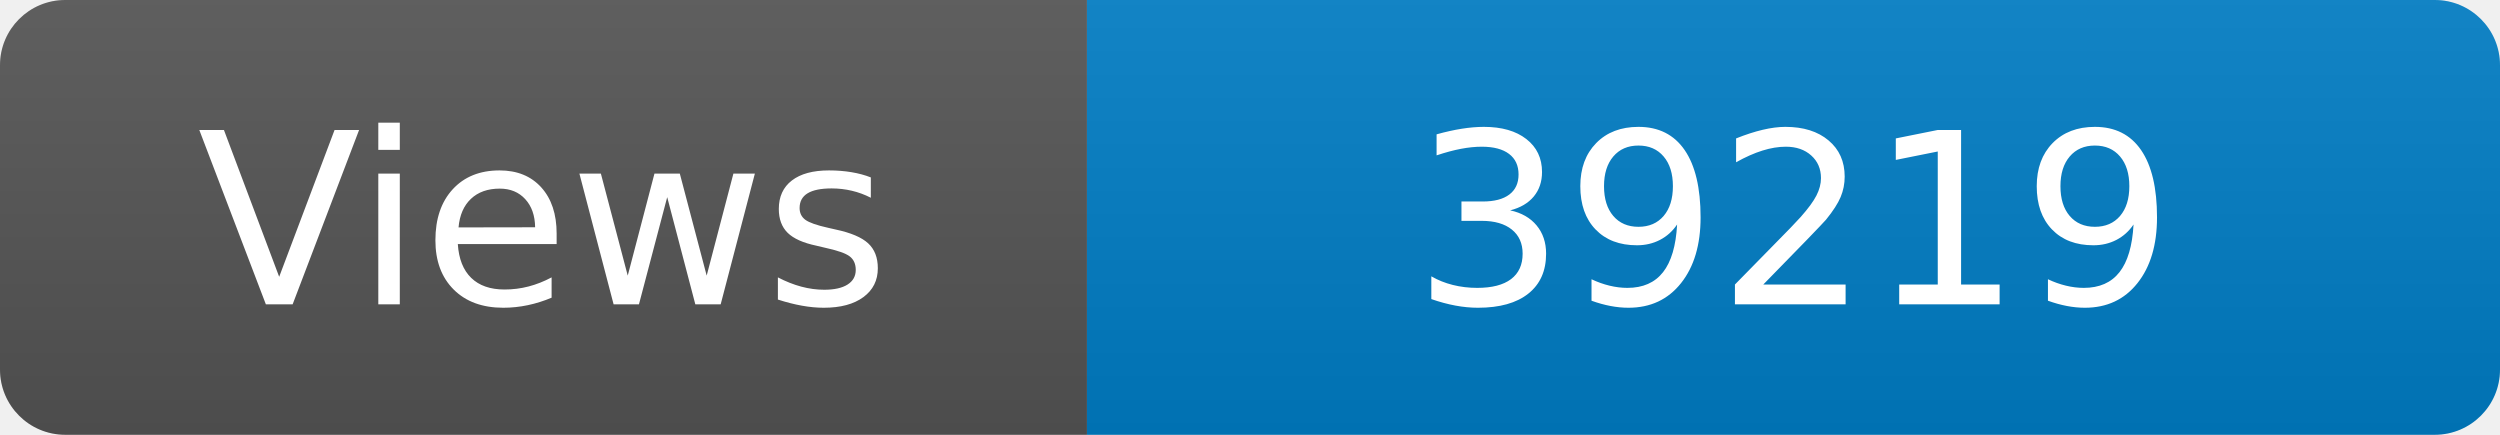
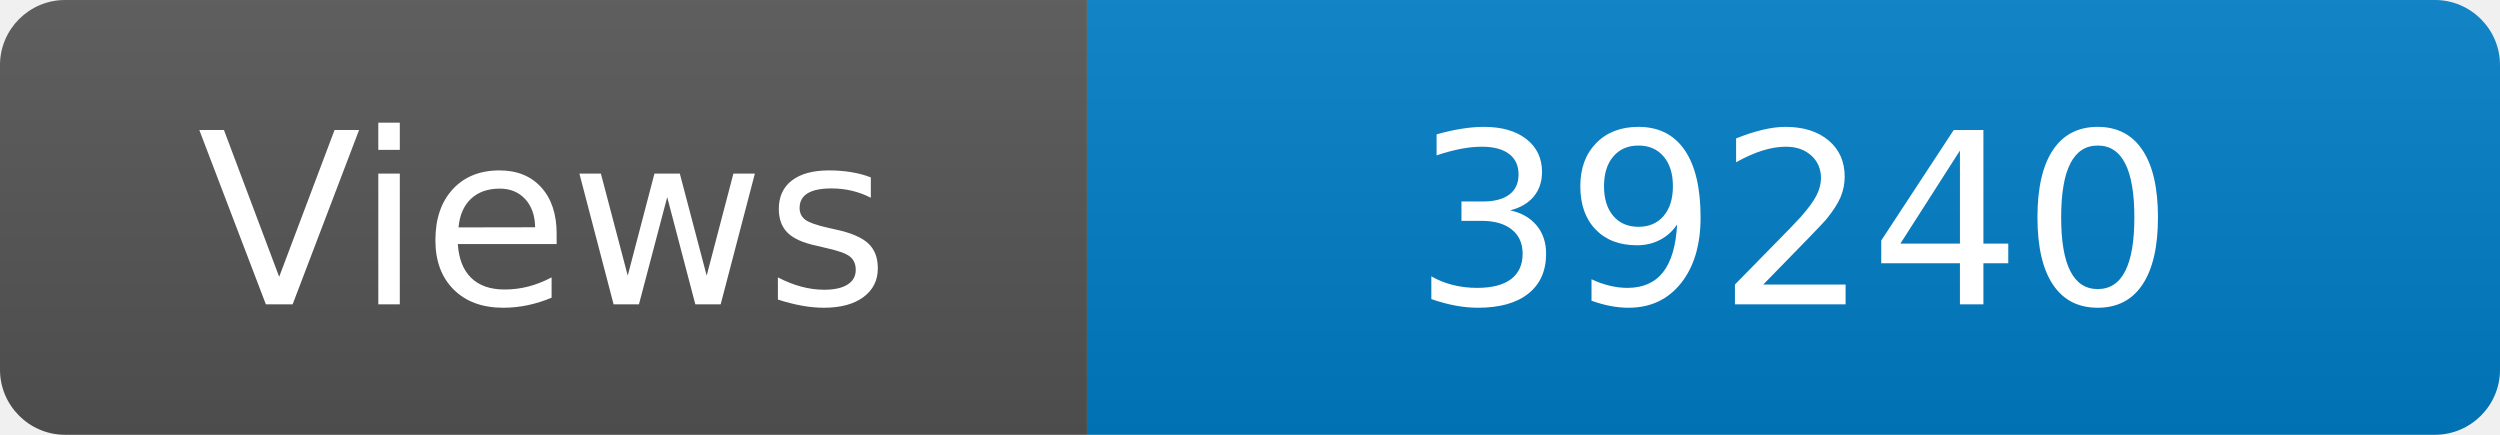
<svg xmlns="http://www.w3.org/2000/svg" width="115" height="20" role="img" aria-label="Maintained?: yes">
  <linearGradient id="s" x2="0" y2="100%">
    <stop offset="0" stop-color="#bbb" stop-opacity=".1" />
    <stop offset="1" stop-opacity=".1" />
  </linearGradient>
  <clipPath id="r">
    <rect width="115" height="20" rx="3" fill="#fff" />
  </clipPath>
  <g clip-path="url(#r)">
    <rect width="50" height="20" fill="#555" />
    <rect x="50" width="160" height="20" fill="#007ec6" />
    <rect width="115" height="20" fill="url(#s)" />
  </g>
  <g fill="#fff" text-anchor="middle" font-family="Verdana,Geneva,DejaVu Sans,sans-serif" font-size="110">
    <text x="250" y="140" transform="scale(.1)" fill="#fff">Views</text>
-     <text x="825" y="140" transform="scale(.1)" fill="#fff">39219</text>
+     <text x="825" y="140" transform="scale(.1)" fill="#fff">39240</text>
  </g>
</svg>
